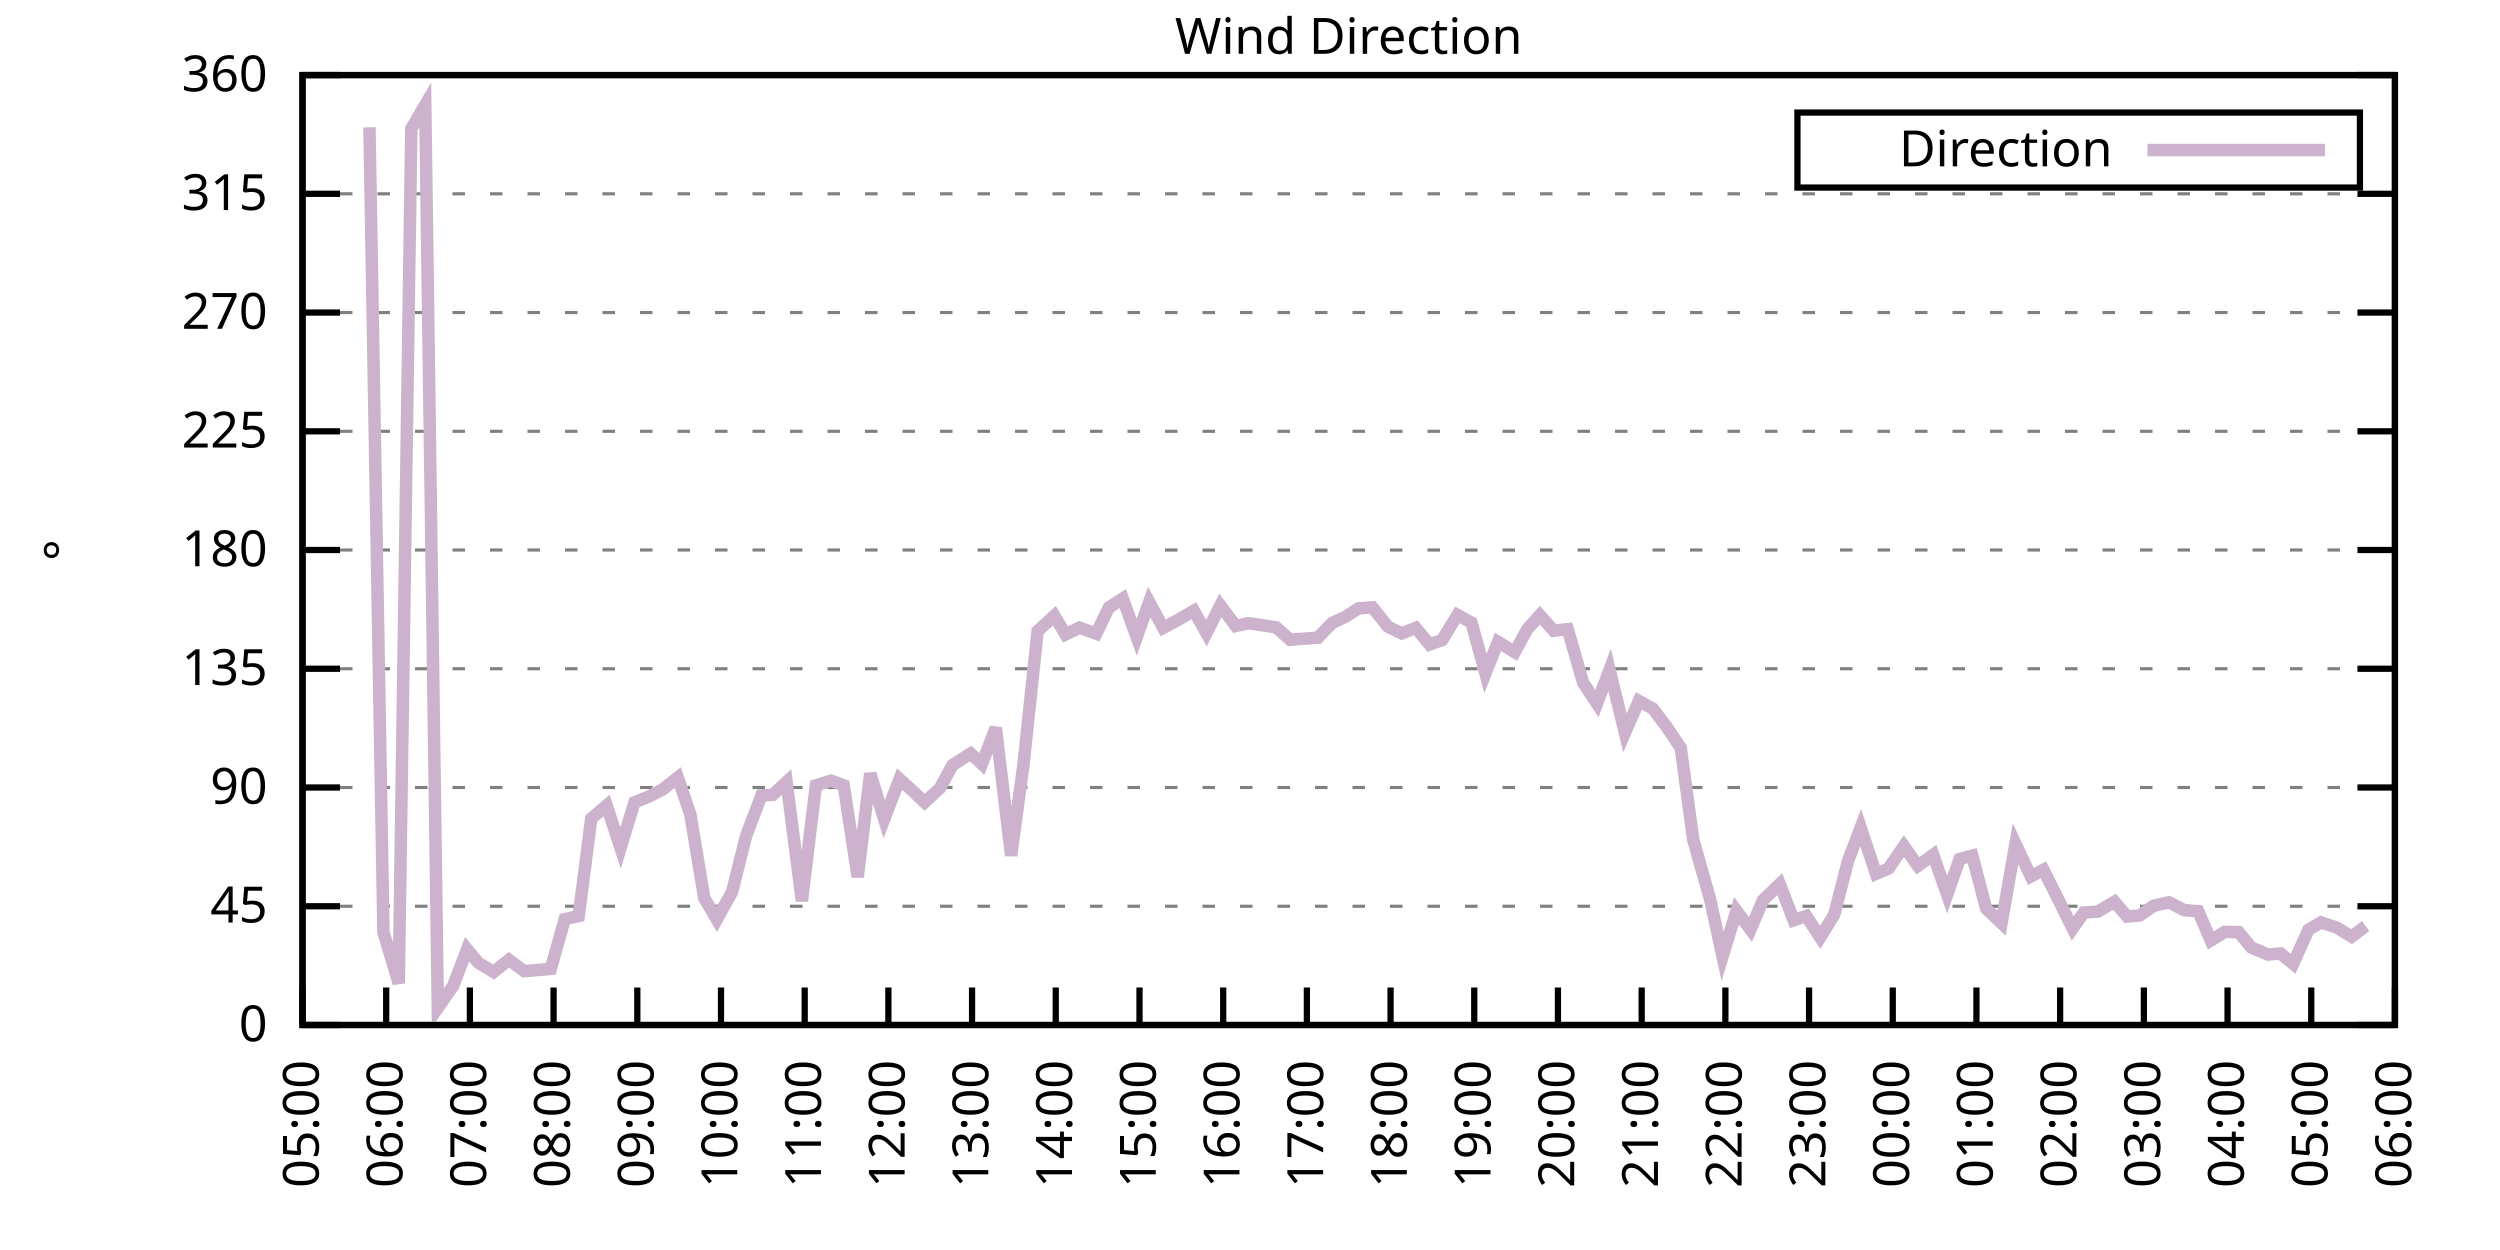
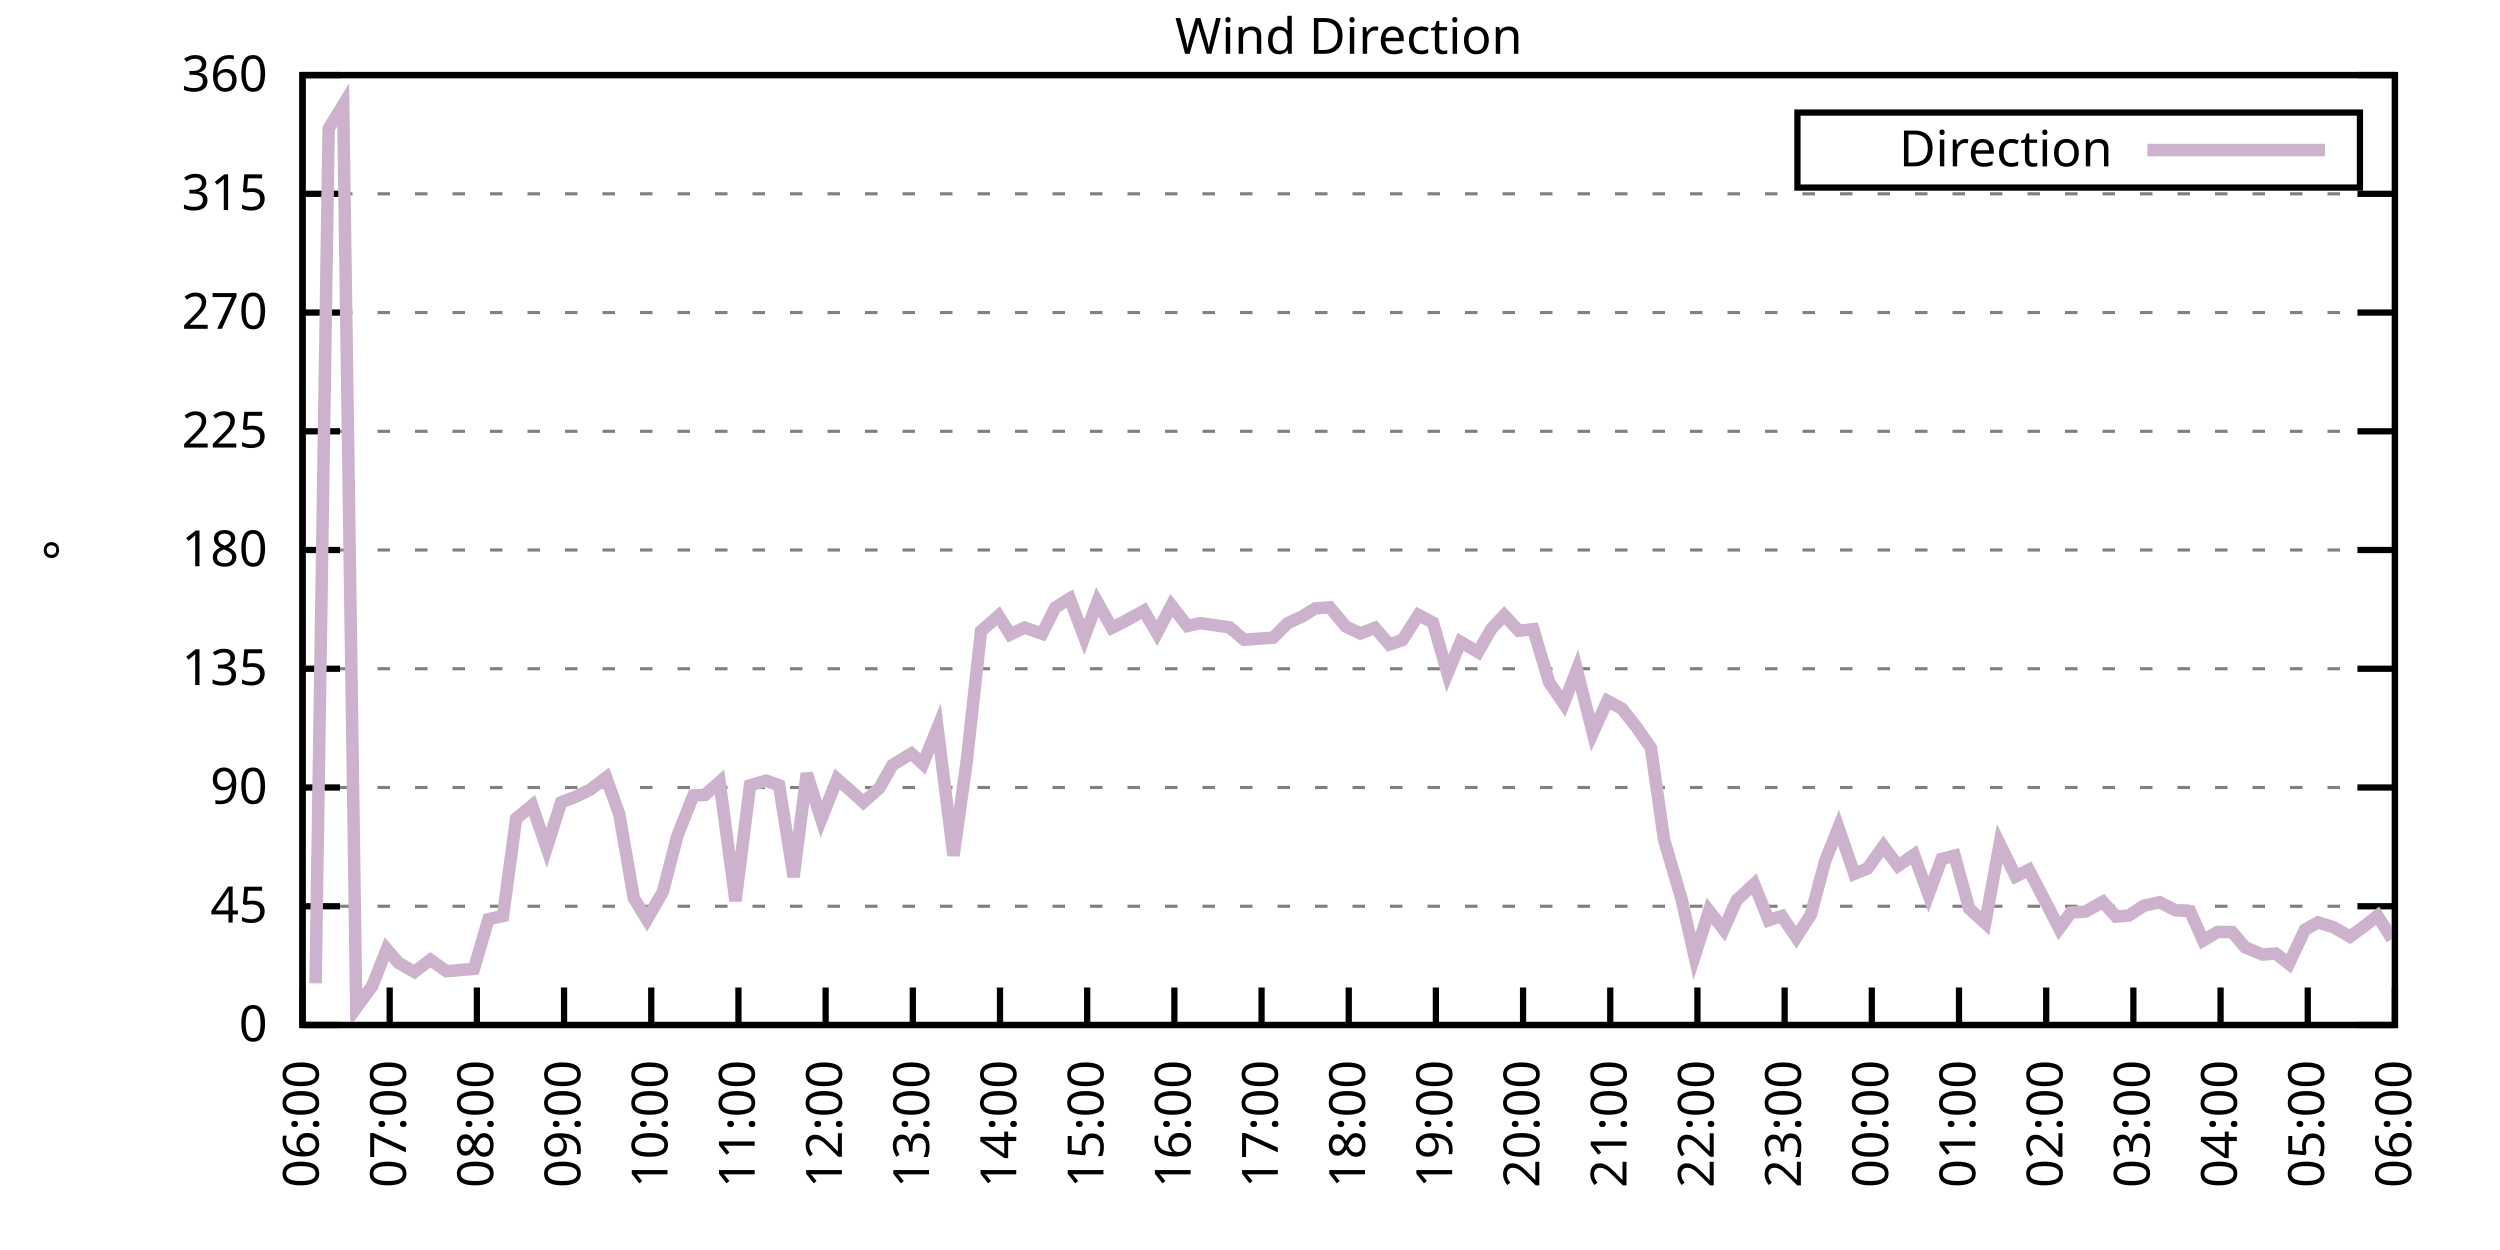
<svg xmlns="http://www.w3.org/2000/svg" xmlns:xlink="http://www.w3.org/1999/xlink" width="400" height="200" viewBox="0 0 400 200">
  <g id="gnuplot_canvas">
    <rect x="0" y="0" width="400" height="200" fill="none" />
    <defs>
      <circle id="gpDot" r="0.5" stroke-width="0.5" stroke="currentColor" />
      <path id="gpPt0" stroke-width="0.333" stroke="currentColor" d="M-1,0 h2 M0,-1 v2" />
      <path id="gpPt1" stroke-width="0.333" stroke="currentColor" d="M-1,-1 L1,1 M1,-1 L-1,1" />
      <path id="gpPt2" stroke-width="0.333" stroke="currentColor" d="M-1,0 L1,0 M0,-1 L0,1 M-1,-1 L1,1 M-1,1 L1,-1" />
      <rect id="gpPt3" stroke-width="0.333" stroke="currentColor" x="-1" y="-1" width="2" height="2" />
      <rect id="gpPt4" stroke-width="0.333" stroke="currentColor" fill="currentColor" x="-1" y="-1" width="2" height="2" />
      <circle id="gpPt5" stroke-width="0.333" stroke="currentColor" cx="0" cy="0" r="1" />
      <use xlink:href="#gpPt5" id="gpPt6" fill="currentColor" stroke="none" />
      <path id="gpPt7" stroke-width="0.333" stroke="currentColor" d="M0,-1.33 L-1.33,0.67 L1.33,0.67 z" />
      <use xlink:href="#gpPt7" id="gpPt8" fill="currentColor" stroke="none" />
      <use xlink:href="#gpPt7" id="gpPt9" stroke="currentColor" transform="rotate(180)" />
      <use xlink:href="#gpPt9" id="gpPt10" fill="currentColor" stroke="none" />
      <use xlink:href="#gpPt3" id="gpPt11" stroke="currentColor" transform="rotate(45)" />
      <use xlink:href="#gpPt11" id="gpPt12" fill="currentColor" stroke="none" />
      <path id="gpPt13" stroke-width="0.333" stroke="currentColor" d="M0,1.330 L1.265,0.411 L0.782,-1.067 L-0.782,-1.076 L-1.265,0.411 z" />
      <use xlink:href="#gpPt13" id="gpPt14" fill="currentColor" stroke="none" />
      <filter id="textbox" filterUnits="objectBoundingBox" x="0" y="0" height="1" width="1">
        <feFlood flood-color="white" flood-opacity="1" result="bgnd" />
        <feComposite in="SourceGraphic" in2="bgnd" operator="atop" />
      </filter>
      <filter id="greybox" filterUnits="objectBoundingBox" x="0" y="0" height="1" width="1">
        <feFlood flood-color="lightgrey" flood-opacity="1" result="grey" />
        <feComposite in="SourceGraphic" in2="grey" operator="atop" />
      </filter>
    </defs>
    <g fill="none" color="white" stroke="currentColor" stroke-width="1.00" stroke-linecap="butt" stroke-linejoin="miter">
</g>
    <g fill="none" color="black" stroke="currentColor" stroke-width="1.00" stroke-linecap="butt" stroke-linejoin="miter">
      <g stroke="none" shape-rendering="crispEdges">
        <polygon fill="rgb(255, 255, 255)" points="48.40,164.00 383.18,164.00 383.18,12.02 48.40,12.02 " />
      </g>
    </g>
    <g fill="none" color="black" stroke="currentColor" stroke-width="1.00" stroke-linecap="butt" stroke-linejoin="miter">
</g>
    <g fill="none" color="black" stroke="black" stroke-width="0.50" stroke-linecap="butt" stroke-linejoin="miter">
</g>
    <g fill="none" color="gray" stroke="currentColor" stroke-width="0.50" stroke-linecap="butt" stroke-linejoin="miter">
      <path stroke="gray" stroke-dasharray="2,4" class="gridline" d="M48.40,164.00 L383.19,164.00  " />
    </g>
    <g fill="none" color="gray" stroke="gray" stroke-width="1.00" stroke-linecap="butt" stroke-linejoin="miter">
</g>
    <g fill="none" color="black" stroke="currentColor" stroke-width="1.00" stroke-linecap="butt" stroke-linejoin="miter">
      <path stroke="black" d="M48.40,164.00 L54.40,164.00 M383.19,164.00 L377.19,164.00  " />
      <g transform="translate(42.80,166.60)" stroke="none" fill="black" font-family="Sans" font-size="8.00" text-anchor="end">
        <text>
          <tspan font-family="Sans"> 0</tspan>
        </text>
      </g>
    </g>
    <g fill="none" color="black" stroke="currentColor" stroke-width="1.00" stroke-linecap="butt" stroke-linejoin="miter">
</g>
    <g fill="none" color="black" stroke="black" stroke-width="0.50" stroke-linecap="butt" stroke-linejoin="miter">
</g>
    <g fill="none" color="gray" stroke="currentColor" stroke-width="0.50" stroke-linecap="butt" stroke-linejoin="miter">
      <path stroke="gray" stroke-dasharray="2,4" class="gridline" d="M48.40,145.00 L383.19,145.00  " />
    </g>
    <g fill="none" color="gray" stroke="gray" stroke-width="1.00" stroke-linecap="butt" stroke-linejoin="miter">
</g>
    <g fill="none" color="black" stroke="currentColor" stroke-width="1.00" stroke-linecap="butt" stroke-linejoin="miter">
      <path stroke="black" d="M48.40,145.00 L54.40,145.00 M383.19,145.00 L377.19,145.00  " />
      <g transform="translate(42.80,147.60)" stroke="none" fill="black" font-family="Sans" font-size="8.00" text-anchor="end">
        <text>
          <tspan font-family="Sans"> 45</tspan>
        </text>
      </g>
    </g>
    <g fill="none" color="black" stroke="currentColor" stroke-width="1.00" stroke-linecap="butt" stroke-linejoin="miter">
</g>
    <g fill="none" color="black" stroke="black" stroke-width="0.50" stroke-linecap="butt" stroke-linejoin="miter">
</g>
    <g fill="none" color="gray" stroke="currentColor" stroke-width="0.50" stroke-linecap="butt" stroke-linejoin="miter">
      <path stroke="gray" stroke-dasharray="2,4" class="gridline" d="M48.40,126.00 L383.19,126.00  " />
    </g>
    <g fill="none" color="gray" stroke="gray" stroke-width="1.00" stroke-linecap="butt" stroke-linejoin="miter">
</g>
    <g fill="none" color="black" stroke="currentColor" stroke-width="1.00" stroke-linecap="butt" stroke-linejoin="miter">
      <path stroke="black" d="M48.40,126.00 L54.40,126.00 M383.19,126.00 L377.19,126.00  " />
      <g transform="translate(42.80,128.60)" stroke="none" fill="black" font-family="Sans" font-size="8.00" text-anchor="end">
        <text>
          <tspan font-family="Sans"> 90</tspan>
        </text>
      </g>
    </g>
    <g fill="none" color="black" stroke="currentColor" stroke-width="1.00" stroke-linecap="butt" stroke-linejoin="miter">
</g>
    <g fill="none" color="black" stroke="black" stroke-width="0.50" stroke-linecap="butt" stroke-linejoin="miter">
</g>
    <g fill="none" color="gray" stroke="currentColor" stroke-width="0.50" stroke-linecap="butt" stroke-linejoin="miter">
      <path stroke="gray" stroke-dasharray="2,4" class="gridline" d="M48.40,107.00 L383.19,107.00  " />
    </g>
    <g fill="none" color="gray" stroke="gray" stroke-width="1.00" stroke-linecap="butt" stroke-linejoin="miter">
</g>
    <g fill="none" color="black" stroke="currentColor" stroke-width="1.00" stroke-linecap="butt" stroke-linejoin="miter">
      <path stroke="black" d="M48.40,107.00 L54.40,107.00 M383.19,107.00 L377.19,107.00  " />
      <g transform="translate(42.80,109.60)" stroke="none" fill="black" font-family="Sans" font-size="8.00" text-anchor="end">
        <text>
          <tspan font-family="Sans"> 135</tspan>
        </text>
      </g>
    </g>
    <g fill="none" color="black" stroke="currentColor" stroke-width="1.00" stroke-linecap="butt" stroke-linejoin="miter">
</g>
    <g fill="none" color="black" stroke="black" stroke-width="0.50" stroke-linecap="butt" stroke-linejoin="miter">
</g>
    <g fill="none" color="gray" stroke="currentColor" stroke-width="0.50" stroke-linecap="butt" stroke-linejoin="miter">
      <path stroke="gray" stroke-dasharray="2,4" class="gridline" d="M48.40,88.00 L383.19,88.00  " />
    </g>
    <g fill="none" color="gray" stroke="gray" stroke-width="1.00" stroke-linecap="butt" stroke-linejoin="miter">
</g>
    <g fill="none" color="black" stroke="currentColor" stroke-width="1.00" stroke-linecap="butt" stroke-linejoin="miter">
      <path stroke="black" d="M48.40,88.00 L54.40,88.00 M383.19,88.00 L377.19,88.00  " />
      <g transform="translate(42.80,90.60)" stroke="none" fill="black" font-family="Sans" font-size="8.00" text-anchor="end">
        <text>
          <tspan font-family="Sans"> 180</tspan>
        </text>
      </g>
    </g>
    <g fill="none" color="black" stroke="currentColor" stroke-width="1.00" stroke-linecap="butt" stroke-linejoin="miter">
</g>
    <g fill="none" color="black" stroke="black" stroke-width="0.50" stroke-linecap="butt" stroke-linejoin="miter">
</g>
    <g fill="none" color="gray" stroke="currentColor" stroke-width="0.50" stroke-linecap="butt" stroke-linejoin="miter">
      <path stroke="gray" stroke-dasharray="2,4" class="gridline" d="M48.40,69.01 L383.19,69.01  " />
    </g>
    <g fill="none" color="gray" stroke="gray" stroke-width="1.00" stroke-linecap="butt" stroke-linejoin="miter">
</g>
    <g fill="none" color="black" stroke="currentColor" stroke-width="1.00" stroke-linecap="butt" stroke-linejoin="miter">
      <path stroke="black" d="M48.40,69.01 L54.40,69.01 M383.19,69.01 L377.19,69.01  " />
      <g transform="translate(42.80,71.61)" stroke="none" fill="black" font-family="Sans" font-size="8.00" text-anchor="end">
        <text>
          <tspan font-family="Sans"> 225</tspan>
        </text>
      </g>
    </g>
    <g fill="none" color="black" stroke="currentColor" stroke-width="1.00" stroke-linecap="butt" stroke-linejoin="miter">
</g>
    <g fill="none" color="black" stroke="black" stroke-width="0.50" stroke-linecap="butt" stroke-linejoin="miter">
</g>
    <g fill="none" color="gray" stroke="currentColor" stroke-width="0.50" stroke-linecap="butt" stroke-linejoin="miter">
      <path stroke="gray" stroke-dasharray="2,4" class="gridline" d="M48.40,50.01 L383.19,50.01  " />
    </g>
    <g fill="none" color="gray" stroke="gray" stroke-width="1.00" stroke-linecap="butt" stroke-linejoin="miter">
</g>
    <g fill="none" color="black" stroke="currentColor" stroke-width="1.00" stroke-linecap="butt" stroke-linejoin="miter">
      <path stroke="black" d="M48.40,50.01 L54.40,50.01 M383.19,50.01 L377.19,50.01  " />
      <g transform="translate(42.80,52.61)" stroke="none" fill="black" font-family="Sans" font-size="8.00" text-anchor="end">
        <text>
          <tspan font-family="Sans"> 270</tspan>
        </text>
      </g>
    </g>
    <g fill="none" color="black" stroke="currentColor" stroke-width="1.00" stroke-linecap="butt" stroke-linejoin="miter">
</g>
    <g fill="none" color="black" stroke="black" stroke-width="0.50" stroke-linecap="butt" stroke-linejoin="miter">
</g>
    <g fill="none" color="gray" stroke="currentColor" stroke-width="0.50" stroke-linecap="butt" stroke-linejoin="miter">
      <path stroke="gray" stroke-dasharray="2,4" class="gridline" d="M48.40,31.01 L383.19,31.01  " />
    </g>
    <g fill="none" color="gray" stroke="gray" stroke-width="1.00" stroke-linecap="butt" stroke-linejoin="miter">
</g>
    <g fill="none" color="black" stroke="currentColor" stroke-width="1.00" stroke-linecap="butt" stroke-linejoin="miter">
      <path stroke="black" d="M48.40,31.01 L54.40,31.01 M383.19,31.01 L377.19,31.01  " />
      <g transform="translate(42.80,33.61)" stroke="none" fill="black" font-family="Sans" font-size="8.00" text-anchor="end">
        <text>
          <tspan font-family="Sans"> 315</tspan>
        </text>
      </g>
    </g>
    <g fill="none" color="black" stroke="currentColor" stroke-width="1.00" stroke-linecap="butt" stroke-linejoin="miter">
</g>
    <g fill="none" color="black" stroke="black" stroke-width="0.50" stroke-linecap="butt" stroke-linejoin="miter">
</g>
    <g fill="none" color="gray" stroke="currentColor" stroke-width="0.50" stroke-linecap="butt" stroke-linejoin="miter">
      <path stroke="gray" stroke-dasharray="2,4" class="gridline" d="M48.40,12.01 L383.19,12.01  " />
    </g>
    <g fill="none" color="gray" stroke="gray" stroke-width="1.00" stroke-linecap="butt" stroke-linejoin="miter">
</g>
    <g fill="none" color="black" stroke="currentColor" stroke-width="1.00" stroke-linecap="butt" stroke-linejoin="miter">
      <path stroke="black" d="M48.40,12.01 L54.40,12.01 M383.19,12.01 L377.19,12.01  " />
      <g transform="translate(42.80,14.61)" stroke="none" fill="black" font-family="Sans" font-size="8.00" text-anchor="end">
        <text>
          <tspan font-family="Sans"> 360</tspan>
        </text>
      </g>
    </g>
    <g fill="none" color="black" stroke="currentColor" stroke-width="1.00" stroke-linecap="butt" stroke-linejoin="miter">
      <path stroke="black" d="M48.40,164.00 L48.40,158.00  " />
      <g transform="translate(51.00,169.60) rotate(270.00)" stroke="none" fill="black" font-family="Sans" font-size="8.00" text-anchor="end">
        <text>
-           <tspan font-family="Sans">05:00</tspan>
-         </text>
-       </g>
-     </g>
-     <g fill="none" color="black" stroke="currentColor" stroke-width="1.00" stroke-linecap="butt" stroke-linejoin="miter">
-       <path stroke="black" d="M61.79,164.00 L61.79,158.00  " />
-       <g transform="translate(64.39,169.60) rotate(270.00)" stroke="none" fill="black" font-family="Sans" font-size="8.00" text-anchor="end">
-         <text>
          <tspan font-family="Sans">06:00</tspan>
        </text>
      </g>
    </g>
    <g fill="none" color="black" stroke="currentColor" stroke-width="1.00" stroke-linecap="butt" stroke-linejoin="miter">
-       <path stroke="black" d="M75.18,164.00 L75.18,158.00  " />
-       <g transform="translate(77.78,169.60) rotate(270.00)" stroke="none" fill="black" font-family="Sans" font-size="8.00" text-anchor="end">
+       <path stroke="black" d="M62.35,164.00 L62.35,158.00  " />
+       <g transform="translate(64.95,169.60) rotate(270.00)" stroke="none" fill="black" font-family="Sans" font-size="8.00" text-anchor="end">
        <text>
          <tspan font-family="Sans">07:00</tspan>
        </text>
      </g>
    </g>
    <g fill="none" color="black" stroke="currentColor" stroke-width="1.00" stroke-linecap="butt" stroke-linejoin="miter">
-       <path stroke="black" d="M88.57,164.00 L88.57,158.00  " />
-       <g transform="translate(91.17,169.60) rotate(270.00)" stroke="none" fill="black" font-family="Sans" font-size="8.00" text-anchor="end">
+       <path stroke="black" d="M76.30,164.00 L76.30,158.00  " />
+       <g transform="translate(78.90,169.60) rotate(270.00)" stroke="none" fill="black" font-family="Sans" font-size="8.00" text-anchor="end">
        <text>
          <tspan font-family="Sans">08:00</tspan>
        </text>
      </g>
    </g>
    <g fill="none" color="black" stroke="currentColor" stroke-width="1.00" stroke-linecap="butt" stroke-linejoin="miter">
-       <path stroke="black" d="M101.97,164.00 L101.97,158.00  " />
-       <g transform="translate(104.57,169.60) rotate(270.00)" stroke="none" fill="black" font-family="Sans" font-size="8.00" text-anchor="end">
+       <path stroke="black" d="M90.25,164.00 L90.25,158.00  " />
+       <g transform="translate(92.85,169.60) rotate(270.00)" stroke="none" fill="black" font-family="Sans" font-size="8.00" text-anchor="end">
        <text>
          <tspan font-family="Sans">09:00</tspan>
        </text>
      </g>
    </g>
    <g fill="none" color="black" stroke="currentColor" stroke-width="1.00" stroke-linecap="butt" stroke-linejoin="miter">
-       <path stroke="black" d="M115.36,164.00 L115.36,158.00  " />
-       <g transform="translate(117.96,169.60) rotate(270.00)" stroke="none" fill="black" font-family="Sans" font-size="8.00" text-anchor="end">
+       <path stroke="black" d="M104.20,164.00 L104.20,158.00  " />
+       <g transform="translate(106.80,169.60) rotate(270.00)" stroke="none" fill="black" font-family="Sans" font-size="8.00" text-anchor="end">
        <text>
          <tspan font-family="Sans">10:00</tspan>
        </text>
      </g>
    </g>
    <g fill="none" color="black" stroke="currentColor" stroke-width="1.00" stroke-linecap="butt" stroke-linejoin="miter">
-       <path stroke="black" d="M128.75,164.00 L128.75,158.00  " />
-       <g transform="translate(131.35,169.60) rotate(270.00)" stroke="none" fill="black" font-family="Sans" font-size="8.00" text-anchor="end">
+       <path stroke="black" d="M118.15,164.00 L118.15,158.00  " />
+       <g transform="translate(120.75,169.60) rotate(270.00)" stroke="none" fill="black" font-family="Sans" font-size="8.00" text-anchor="end">
        <text>
          <tspan font-family="Sans">11:00</tspan>
        </text>
      </g>
    </g>
    <g fill="none" color="black" stroke="currentColor" stroke-width="1.00" stroke-linecap="butt" stroke-linejoin="miter">
-       <path stroke="black" d="M142.14,164.00 L142.14,158.00  " />
-       <g transform="translate(144.74,169.60) rotate(270.00)" stroke="none" fill="black" font-family="Sans" font-size="8.00" text-anchor="end">
+       <path stroke="black" d="M132.10,164.00 L132.10,158.00  " />
+       <g transform="translate(134.70,169.60) rotate(270.00)" stroke="none" fill="black" font-family="Sans" font-size="8.00" text-anchor="end">
        <text>
          <tspan font-family="Sans">12:00</tspan>
        </text>
      </g>
    </g>
    <g fill="none" color="black" stroke="currentColor" stroke-width="1.00" stroke-linecap="butt" stroke-linejoin="miter">
-       <path stroke="black" d="M155.53,164.00 L155.53,158.00  " />
-       <g transform="translate(158.13,169.60) rotate(270.00)" stroke="none" fill="black" font-family="Sans" font-size="8.00" text-anchor="end">
+       <path stroke="black" d="M146.05,164.00 L146.05,158.00  " />
+       <g transform="translate(148.65,169.60) rotate(270.00)" stroke="none" fill="black" font-family="Sans" font-size="8.00" text-anchor="end">
        <text>
          <tspan font-family="Sans">13:00</tspan>
        </text>
      </g>
    </g>
    <g fill="none" color="black" stroke="currentColor" stroke-width="1.00" stroke-linecap="butt" stroke-linejoin="miter">
-       <path stroke="black" d="M168.92,164.00 L168.92,158.00  " />
-       <g transform="translate(171.52,169.60) rotate(270.00)" stroke="none" fill="black" font-family="Sans" font-size="8.00" text-anchor="end">
+       <path stroke="black" d="M160.00,164.00 L160.00,158.00  " />
+       <g transform="translate(162.60,169.60) rotate(270.00)" stroke="none" fill="black" font-family="Sans" font-size="8.00" text-anchor="end">
        <text>
          <tspan font-family="Sans">14:00</tspan>
        </text>
      </g>
    </g>
    <g fill="none" color="black" stroke="currentColor" stroke-width="1.00" stroke-linecap="butt" stroke-linejoin="miter">
-       <path stroke="black" d="M182.32,164.00 L182.32,158.00  " />
-       <g transform="translate(184.92,169.60) rotate(270.00)" stroke="none" fill="black" font-family="Sans" font-size="8.00" text-anchor="end">
+       <path stroke="black" d="M173.95,164.00 L173.95,158.00  " />
+       <g transform="translate(176.55,169.60) rotate(270.00)" stroke="none" fill="black" font-family="Sans" font-size="8.00" text-anchor="end">
        <text>
          <tspan font-family="Sans">15:00</tspan>
        </text>
      </g>
    </g>
    <g fill="none" color="black" stroke="currentColor" stroke-width="1.00" stroke-linecap="butt" stroke-linejoin="miter">
-       <path stroke="black" d="M195.71,164.00 L195.71,158.00  " />
-       <g transform="translate(198.31,169.60) rotate(270.00)" stroke="none" fill="black" font-family="Sans" font-size="8.00" text-anchor="end">
+       <path stroke="black" d="M187.90,164.00 L187.90,158.00  " />
+       <g transform="translate(190.50,169.60) rotate(270.00)" stroke="none" fill="black" font-family="Sans" font-size="8.00" text-anchor="end">
        <text>
          <tspan font-family="Sans">16:00</tspan>
        </text>
      </g>
    </g>
    <g fill="none" color="black" stroke="currentColor" stroke-width="1.00" stroke-linecap="butt" stroke-linejoin="miter">
-       <path stroke="black" d="M209.10,164.00 L209.10,158.00  " />
-       <g transform="translate(211.70,169.60) rotate(270.00)" stroke="none" fill="black" font-family="Sans" font-size="8.00" text-anchor="end">
+       <path stroke="black" d="M201.85,164.00 L201.85,158.00  " />
+       <g transform="translate(204.45,169.60) rotate(270.00)" stroke="none" fill="black" font-family="Sans" font-size="8.00" text-anchor="end">
        <text>
          <tspan font-family="Sans">17:00</tspan>
        </text>
      </g>
    </g>
    <g fill="none" color="black" stroke="currentColor" stroke-width="1.00" stroke-linecap="butt" stroke-linejoin="miter">
-       <path stroke="black" d="M222.49,164.00 L222.49,158.00  " />
-       <g transform="translate(225.09,169.60) rotate(270.00)" stroke="none" fill="black" font-family="Sans" font-size="8.00" text-anchor="end">
+       <path stroke="black" d="M215.80,164.00 L215.80,158.00  " />
+       <g transform="translate(218.40,169.60) rotate(270.00)" stroke="none" fill="black" font-family="Sans" font-size="8.00" text-anchor="end">
        <text>
          <tspan font-family="Sans">18:00</tspan>
        </text>
      </g>
    </g>
    <g fill="none" color="black" stroke="currentColor" stroke-width="1.00" stroke-linecap="butt" stroke-linejoin="miter">
-       <path stroke="black" d="M235.88,164.00 L235.88,158.00  " />
-       <g transform="translate(238.48,169.60) rotate(270.00)" stroke="none" fill="black" font-family="Sans" font-size="8.00" text-anchor="end">
+       <path stroke="black" d="M229.74,164.00 L229.74,158.00  " />
+       <g transform="translate(232.34,169.60) rotate(270.00)" stroke="none" fill="black" font-family="Sans" font-size="8.00" text-anchor="end">
        <text>
          <tspan font-family="Sans">19:00</tspan>
        </text>
      </g>
    </g>
    <g fill="none" color="black" stroke="currentColor" stroke-width="1.00" stroke-linecap="butt" stroke-linejoin="miter">
-       <path stroke="black" d="M249.27,164.00 L249.27,158.00  " />
-       <g transform="translate(251.87,169.60) rotate(270.00)" stroke="none" fill="black" font-family="Sans" font-size="8.00" text-anchor="end">
+       <path stroke="black" d="M243.69,164.00 L243.69,158.00  " />
+       <g transform="translate(246.29,169.60) rotate(270.00)" stroke="none" fill="black" font-family="Sans" font-size="8.00" text-anchor="end">
        <text>
          <tspan font-family="Sans">20:00</tspan>
        </text>
      </g>
    </g>
    <g fill="none" color="black" stroke="currentColor" stroke-width="1.00" stroke-linecap="butt" stroke-linejoin="miter">
-       <path stroke="black" d="M262.67,164.00 L262.67,158.00  " />
-       <g transform="translate(265.27,169.60) rotate(270.00)" stroke="none" fill="black" font-family="Sans" font-size="8.00" text-anchor="end">
+       <path stroke="black" d="M257.64,164.00 L257.64,158.00  " />
+       <g transform="translate(260.24,169.60) rotate(270.00)" stroke="none" fill="black" font-family="Sans" font-size="8.00" text-anchor="end">
        <text>
          <tspan font-family="Sans">21:00</tspan>
        </text>
      </g>
    </g>
    <g fill="none" color="black" stroke="currentColor" stroke-width="1.00" stroke-linecap="butt" stroke-linejoin="miter">
-       <path stroke="black" d="M276.06,164.00 L276.06,158.00  " />
-       <g transform="translate(278.66,169.60) rotate(270.00)" stroke="none" fill="black" font-family="Sans" font-size="8.00" text-anchor="end">
+       <path stroke="black" d="M271.59,164.00 L271.59,158.00  " />
+       <g transform="translate(274.19,169.60) rotate(270.00)" stroke="none" fill="black" font-family="Sans" font-size="8.00" text-anchor="end">
        <text>
          <tspan font-family="Sans">22:00</tspan>
        </text>
      </g>
    </g>
    <g fill="none" color="black" stroke="currentColor" stroke-width="1.00" stroke-linecap="butt" stroke-linejoin="miter">
-       <path stroke="black" d="M289.45,164.00 L289.45,158.00  " />
-       <g transform="translate(292.05,169.60) rotate(270.00)" stroke="none" fill="black" font-family="Sans" font-size="8.00" text-anchor="end">
+       <path stroke="black" d="M285.54,164.00 L285.54,158.00  " />
+       <g transform="translate(288.14,169.60) rotate(270.00)" stroke="none" fill="black" font-family="Sans" font-size="8.00" text-anchor="end">
        <text>
          <tspan font-family="Sans">23:00</tspan>
        </text>
      </g>
    </g>
    <g fill="none" color="black" stroke="currentColor" stroke-width="1.00" stroke-linecap="butt" stroke-linejoin="miter">
-       <path stroke="black" d="M302.84,164.00 L302.84,158.00  " />
-       <g transform="translate(305.44,169.60) rotate(270.00)" stroke="none" fill="black" font-family="Sans" font-size="8.00" text-anchor="end">
+       <path stroke="black" d="M299.49,164.00 L299.49,158.00  " />
+       <g transform="translate(302.09,169.60) rotate(270.00)" stroke="none" fill="black" font-family="Sans" font-size="8.00" text-anchor="end">
        <text>
          <tspan font-family="Sans">00:00</tspan>
        </text>
      </g>
    </g>
    <g fill="none" color="black" stroke="currentColor" stroke-width="1.00" stroke-linecap="butt" stroke-linejoin="miter">
-       <path stroke="black" d="M316.23,164.00 L316.23,158.00  " />
-       <g transform="translate(318.83,169.60) rotate(270.00)" stroke="none" fill="black" font-family="Sans" font-size="8.00" text-anchor="end">
+       <path stroke="black" d="M313.44,164.00 L313.44,158.00  " />
+       <g transform="translate(316.04,169.60) rotate(270.00)" stroke="none" fill="black" font-family="Sans" font-size="8.00" text-anchor="end">
        <text>
          <tspan font-family="Sans">01:00</tspan>
        </text>
      </g>
    </g>
    <g fill="none" color="black" stroke="currentColor" stroke-width="1.00" stroke-linecap="butt" stroke-linejoin="miter">
-       <path stroke="black" d="M329.62,164.00 L329.62,158.00  " />
-       <g transform="translate(332.22,169.60) rotate(270.00)" stroke="none" fill="black" font-family="Sans" font-size="8.00" text-anchor="end">
+       <path stroke="black" d="M327.39,164.00 L327.39,158.00  " />
+       <g transform="translate(329.99,169.60) rotate(270.00)" stroke="none" fill="black" font-family="Sans" font-size="8.00" text-anchor="end">
        <text>
          <tspan font-family="Sans">02:00</tspan>
        </text>
      </g>
    </g>
    <g fill="none" color="black" stroke="currentColor" stroke-width="1.00" stroke-linecap="butt" stroke-linejoin="miter">
-       <path stroke="black" d="M343.02,164.00 L343.02,158.00  " />
-       <g transform="translate(345.62,169.60) rotate(270.00)" stroke="none" fill="black" font-family="Sans" font-size="8.00" text-anchor="end">
+       <path stroke="black" d="M341.34,164.00 L341.34,158.00  " />
+       <g transform="translate(343.94,169.60) rotate(270.00)" stroke="none" fill="black" font-family="Sans" font-size="8.00" text-anchor="end">
        <text>
          <tspan font-family="Sans">03:00</tspan>
        </text>
      </g>
    </g>
    <g fill="none" color="black" stroke="currentColor" stroke-width="1.00" stroke-linecap="butt" stroke-linejoin="miter">
-       <path stroke="black" d="M356.41,164.00 L356.41,158.00  " />
-       <g transform="translate(359.01,169.60) rotate(270.00)" stroke="none" fill="black" font-family="Sans" font-size="8.00" text-anchor="end">
+       <path stroke="black" d="M355.29,164.00 L355.29,158.00  " />
+       <g transform="translate(357.89,169.60) rotate(270.00)" stroke="none" fill="black" font-family="Sans" font-size="8.00" text-anchor="end">
        <text>
          <tspan font-family="Sans">04:00</tspan>
        </text>
      </g>
    </g>
    <g fill="none" color="black" stroke="currentColor" stroke-width="1.00" stroke-linecap="butt" stroke-linejoin="miter">
-       <path stroke="black" d="M369.80,164.00 L369.80,158.00  " />
-       <g transform="translate(372.40,169.60) rotate(270.00)" stroke="none" fill="black" font-family="Sans" font-size="8.00" text-anchor="end">
+       <path stroke="black" d="M369.24,164.00 L369.24,158.00  " />
+       <g transform="translate(371.84,169.60) rotate(270.00)" stroke="none" fill="black" font-family="Sans" font-size="8.00" text-anchor="end">
        <text>
          <tspan font-family="Sans">05:00</tspan>
        </text>
      </g>
    </g>
    <g fill="none" color="black" stroke="currentColor" stroke-width="1.00" stroke-linecap="butt" stroke-linejoin="miter">
      <path stroke="black" d="M383.19,164.00 L383.19,158.00  " />
      <g transform="translate(385.79,169.60) rotate(270.00)" stroke="none" fill="black" font-family="Sans" font-size="8.00" text-anchor="end">
        <text>
          <tspan font-family="Sans">06:00</tspan>
        </text>
      </g>
    </g>
    <g fill="none" color="black" stroke="currentColor" stroke-width="1.00" stroke-linecap="butt" stroke-linejoin="miter">
</g>
    <g fill="none" color="black" stroke="currentColor" stroke-width="1.00" stroke-linecap="butt" stroke-linejoin="miter">
      <path stroke="black" d="M48.40,12.01 L48.40,164.00 L383.19,164.00 L383.19,12.01 L48.40,12.01 Z  " />
    </g>
    <g fill="none" color="black" stroke="currentColor" stroke-width="1.00" stroke-linecap="butt" stroke-linejoin="miter">
</g>
    <g fill="none" color="black" stroke="currentColor" stroke-width="1.00" stroke-linecap="butt" stroke-linejoin="miter">
      <path stroke="black" d="M287.59,30.01 L287.59,18.01 L377.59,18.01 L377.59,30.01 L287.59,30.01 Z  " />
    </g>
    <g id="Wind_direction_plot_1">
      <g fill="none" color="white" stroke="black" stroke-width="2.00" stroke-linecap="butt" stroke-linejoin="miter">
</g>
      <g fill="none" color="black" stroke="currentColor" stroke-width="2.00" stroke-linecap="butt" stroke-linejoin="miter">
        <g transform="translate(337.99,26.61)" stroke="none" fill="black" font-family="Sans" font-size="8.00" text-anchor="end">
          <text>
            <tspan font-family="Sans">Direction</tspan>
          </text>
        </g>
      </g>
      <g fill="none" color="black" stroke="currentColor" stroke-width="2.00" stroke-linecap="butt" stroke-linejoin="miter">
-         <path stroke="rgb(204, 178, 204)" d="M343.59,24.01 L371.99,24.01 M59.11,20.37 L61.35,149.14 L63.80,157.33 L65.81,20.58 L68.04,16.78 L70.05,161.26   L72.50,157.75 L74.74,151.88 L76.52,154.04 L78.98,155.51 L81.43,153.57 L83.89,155.39 L88.13,155.01 L90.36,147.07   L92.59,146.56 L94.60,130.98 L97.06,128.87 L99.29,135.67 L101.52,128.37 L103.75,127.48 L105.98,126.34 L108.44,124.40   L110.45,130.27 L112.68,143.69 L114.69,147.11 L117.14,142.68 L119.38,133.73 L121.83,127.27 L123.62,127.18 L125.85,125.12   L128.30,144.16 L130.54,125.66 L132.99,124.90 L135.00,125.66 L137.23,140.31 L139.24,123.76 L141.47,131.07 L143.93,124.65   L146.16,126.68 L147.94,128.37 L150.40,126.09 L152.41,122.41 L155.31,120.56 L157.10,122.24 L159.33,116.46 L161.78,136.90   L163.79,122.03 L166.02,100.97 L168.70,98.52 L170.49,101.52 L172.72,100.42 L175.40,101.39 L177.41,97.21 L179.64,95.77   L181.87,101.94 L183.88,96.32 L186.11,100.46 L188.12,99.40 L191.02,97.72 L193.03,101.30 L195.26,96.87 L197.72,100.16   L199.73,99.70 L201.96,100.04 L204.19,100.38 L206.42,102.36 L208.65,102.19 L210.88,102.02 L213.12,99.70 L215.35,98.64   L217.36,97.34 L219.59,97.17 L222.04,100.25 L224.28,101.35 L226.51,100.46 L228.74,103.12 L230.75,102.40 L233.20,98.39   L235.44,99.62 L237.67,107.76 L239.68,102.70 L242.36,104.34 L244.36,100.67 L246.37,98.43 L248.60,100.92 L250.84,100.67   L253.29,109.20 L255.52,112.58 L257.53,107.17 L259.99,117.26 L262.22,112.15 L264.45,113.38 L266.68,116.33 L268.92,119.67   L270.92,134.36 L273.60,143.82 L275.61,153.02 L277.84,145.72 L280.07,148.72 L282.08,144.03 L284.76,141.45 L286.99,147.24   L289.00,146.56 L291.23,149.98 L293.47,146.35 L295.70,137.70 L297.71,132.42 L300.16,139.81 L302.17,138.96 L304.63,135.38   L306.86,138.54 L309.31,136.77 L311.54,143.14 L313.55,137.44 L315.56,136.90 L317.79,145.38 L320.25,147.70 L322.48,135.00   L324.94,140.23 L326.95,139.17 L329.18,143.61 L331.63,148.55 L333.42,146.01 L335.65,145.85 L338.33,144.28 L340.34,146.65   L342.35,146.48 L344.58,144.92 L347.03,144.37 L349.49,145.63 L351.72,145.80 L353.73,150.49 L355.96,149.10 L358.19,149.14   L360.20,151.59 L362.88,152.73 L364.89,152.56 L366.90,154.21 L369.35,148.76 L371.36,147.58 L373.82,148.38 L376.27,149.86   L378.50,148.17  " />
+         <path stroke="rgb(204, 178, 204)" d="M343.59,24.01 L371.99,24.01 M50.49,157.33 L52.58,20.58 L54.91,16.78 L57.00,161.26 L59.56,157.75 L61.88,151.88   L63.74,154.04 L66.30,155.51 L68.86,153.57 L71.42,155.39 L75.83,155.01 L78.16,147.07 L80.48,146.56 L82.58,130.98   L85.13,128.87 L87.46,135.67 L89.78,128.37 L92.11,127.48 L94.43,126.34 L96.99,124.40 L99.08,130.27 L101.41,143.69   L103.50,147.11 L106.06,142.68 L108.38,133.73 L110.94,127.27 L112.80,127.18 L115.13,125.12 L117.68,144.16 L120.01,125.66   L122.57,124.90 L124.66,125.66 L126.98,140.31 L129.08,123.76 L131.40,131.07 L133.96,124.65 L136.28,126.68 L138.14,128.37   L140.70,126.09 L142.79,122.41 L145.81,120.56 L147.67,122.24 L150.00,116.46 L152.56,136.90 L154.65,122.03 L156.97,100.97   L159.76,98.52 L161.62,101.52 L163.95,100.42 L166.74,101.39 L168.83,97.21 L171.16,95.77 L173.48,101.94 L175.57,96.32   L177.90,100.46 L179.99,99.40 L183.01,97.72 L185.11,101.30 L187.43,96.87 L189.99,100.16 L192.08,99.70 L194.41,100.04   L196.73,100.38 L199.06,102.36 L201.38,102.19 L203.71,102.02 L206.03,99.70 L208.36,98.64 L210.45,97.34 L212.77,97.17   L215.33,100.25 L217.65,101.35 L219.98,100.46 L222.30,103.12 L224.40,102.40 L226.95,98.39 L229.28,99.62 L231.60,107.76   L233.70,102.70 L236.49,104.34 L238.58,100.67 L240.67,98.43 L243.00,100.92 L245.32,100.67 L247.88,109.20 L250.20,112.58   L252.30,107.17 L254.85,117.26 L257.18,112.15 L259.50,113.38 L261.83,116.33 L264.15,119.67 L266.25,134.36 L269.04,143.82   L271.13,153.02 L273.45,145.72 L275.78,148.72 L277.87,144.03 L280.66,141.45 L282.99,147.24 L285.08,146.56 L287.40,149.98   L289.73,146.35 L292.05,137.70 L294.15,132.42 L296.70,139.81 L298.80,138.96 L301.35,135.38 L303.68,138.54 L306.23,136.77   L308.56,143.14 L310.65,137.44 L312.74,136.90 L315.07,145.38 L317.63,147.70 L319.95,135.00 L322.51,140.23 L324.60,139.17   L326.93,143.61 L329.48,148.55 L331.34,146.01 L333.67,145.85 L336.46,144.28 L338.55,146.65 L340.64,146.48 L342.97,144.92   L345.53,144.37 L348.08,145.63 L350.41,145.80 L352.50,150.49 L354.83,149.10 L357.15,149.14 L359.24,151.59 L362.03,152.73   L364.13,152.56 L366.22,154.21 L368.78,148.76 L370.87,147.58 L373.43,148.38 L375.98,149.86 L378.31,148.17 L380.40,146.52   L382.73,150.24  " />
      </g>
    </g>
    <g fill="none" color="black" stroke="currentColor" stroke-width="2.00" stroke-linecap="butt" stroke-linejoin="miter">
</g>
    <g fill="none" color="black" stroke="black" stroke-width="1.00" stroke-linecap="butt" stroke-linejoin="miter">
</g>
    <g fill="none" color="black" stroke="currentColor" stroke-width="1.00" stroke-linecap="butt" stroke-linejoin="miter">
      <path stroke="black" d="M48.40,12.01 L48.40,164.00 L383.19,164.00 L383.19,12.01 L48.40,12.01 Z  " />
      <g transform="translate(12.80,88.01) rotate(270.00)" stroke="none" fill="black" font-family="Sans" font-size="8.00" text-anchor="middle">
        <text>
          <tspan font-family="Sans">°</tspan>
        </text>
      </g>
    </g>
    <g fill="none" color="black" stroke="currentColor" stroke-width="1.00" stroke-linecap="butt" stroke-linejoin="miter">
</g>
    <g fill="none" color="black" stroke="currentColor" stroke-width="1.00" stroke-linecap="butt" stroke-linejoin="miter">
      <g transform="translate(215.79,8.61)" stroke="none" fill="black" font-family="Sans" font-size="8.00" text-anchor="middle">
        <text>
          <tspan font-family="Sans">Wind Direction</tspan>
        </text>
      </g>
    </g>
    <g fill="none" color="black" stroke="currentColor" stroke-width="1.00" stroke-linecap="butt" stroke-linejoin="miter">
</g>
  </g>
</svg>
